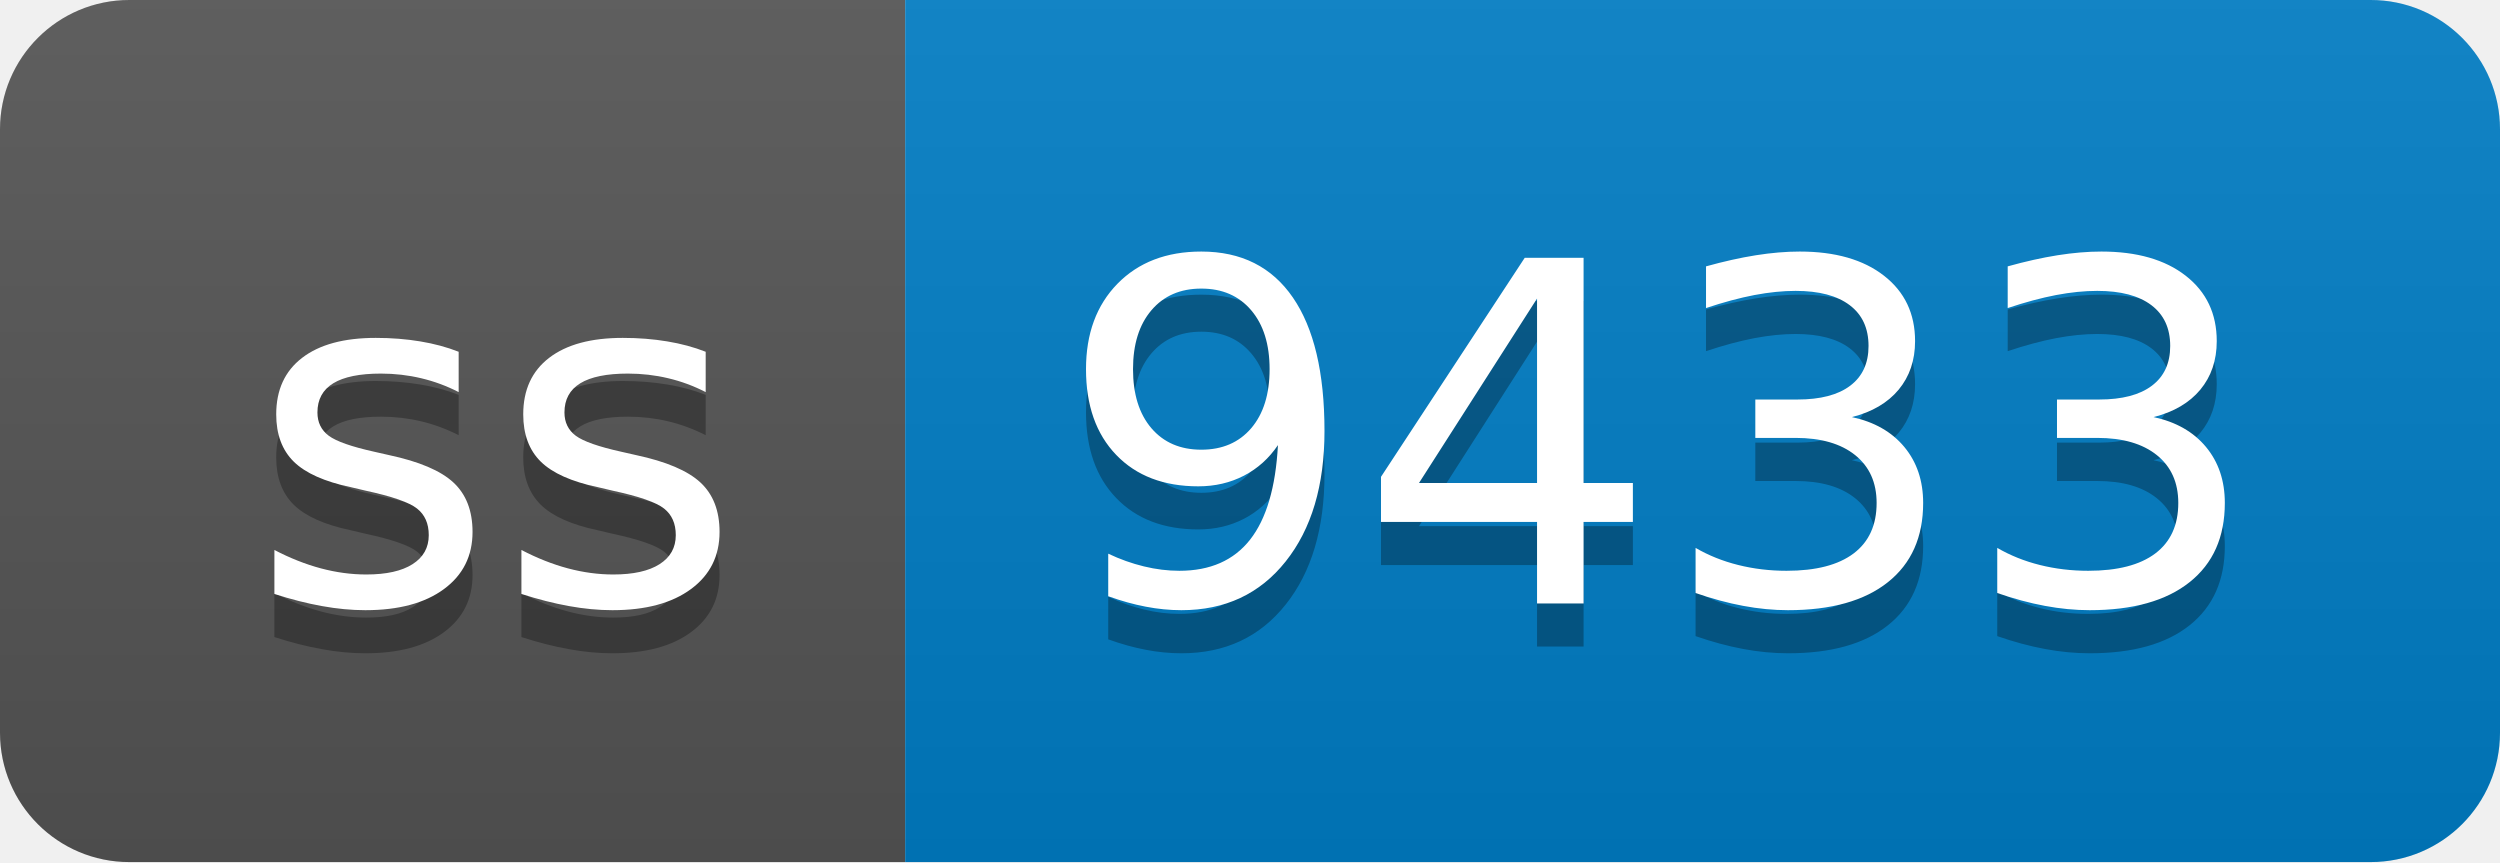
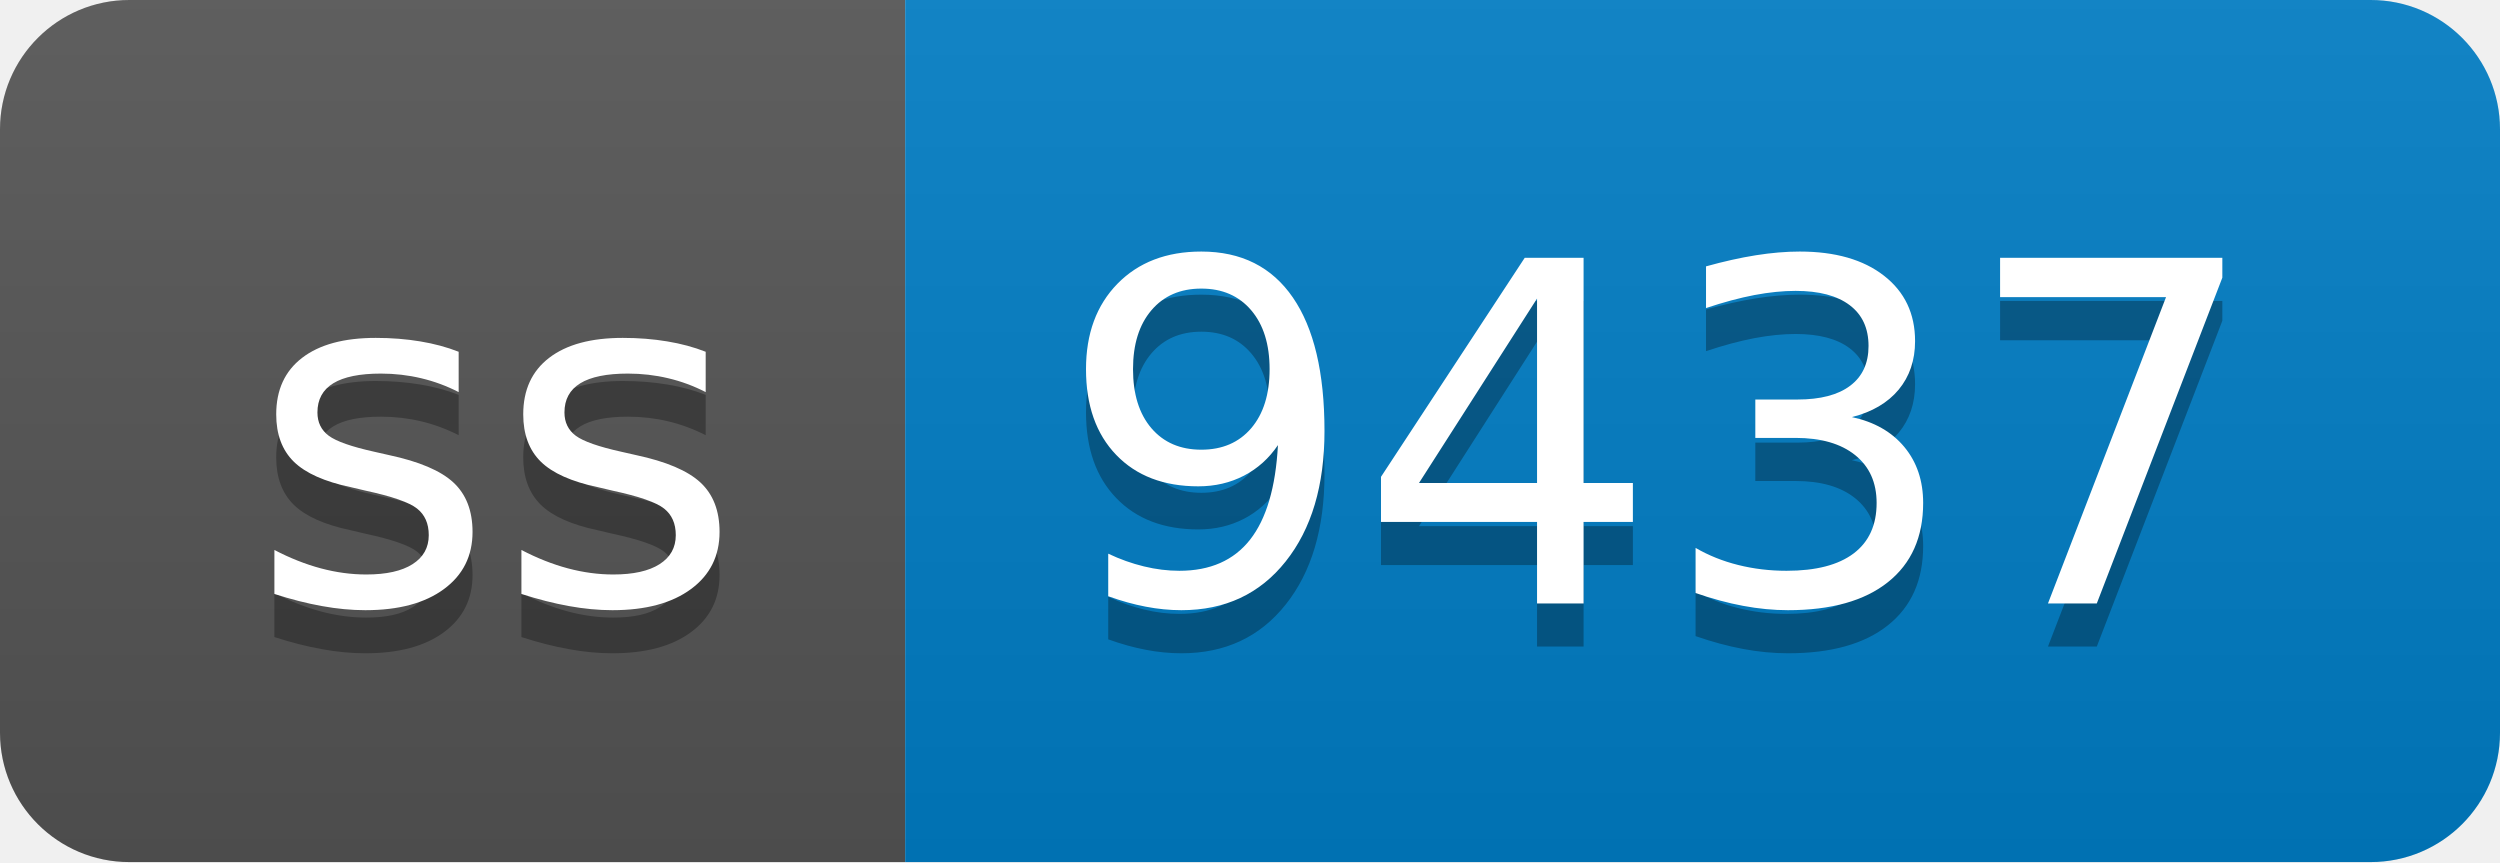
- <svg xmlns="http://www.w3.org/2000/svg" width="58" height="20" role="img" aria-label="ss: 9433">
+ <svg xmlns="http://www.w3.org/2000/svg" width="58" height="20" role="img" aria-label="ss: 9437">
  <linearGradient id="s" x2="0" y2="100%">
    <stop offset="0" stop-color="#bbb" stop-opacity=".1" />
    <stop offset="1" stop-opacity=".1" />
  </linearGradient>
  <clipPath id="r">
    <rect width="58" height="20" rx="3" fill="#fff" />
  </clipPath>
  <g clip-path="url(#r)">
    <rect width="21" height="20" fill="#555" />
    <rect x="21" width="37" height="20" fill="#007ec6" />
    <rect width="58" height="20" fill="url(#s)" />
  </g>
  <g fill="#fff" text-anchor="middle" font-family="Verdana,Geneva,DejaVu Sans,sans-serif" text-rendering="geometricPrecision" font-size="110">
    <text aria-hidden="true" x="115" y="150" fill="#010101" fill-opacity=".3" transform="scale(.1)" textLength="110">ss</text>
    <text x="115" y="140" transform="scale(.1)" fill="#fff" textLength="110">ss</text>
-     <text aria-hidden="true" x="385" y="150" fill="#010101" fill-opacity=".3" transform="scale(.1)" textLength="270">9433</text>
-     <text x="385" y="140" transform="scale(.1)" fill="#fff" textLength="270">9433</text>
+     <text aria-hidden="true" x="385" y="150" fill="#010101" fill-opacity=".3" transform="scale(.1)" textLength="270">9437</text>
+     <text x="385" y="140" transform="scale(.1)" fill="#fff" textLength="270">9437</text>
  </g>
</svg>
